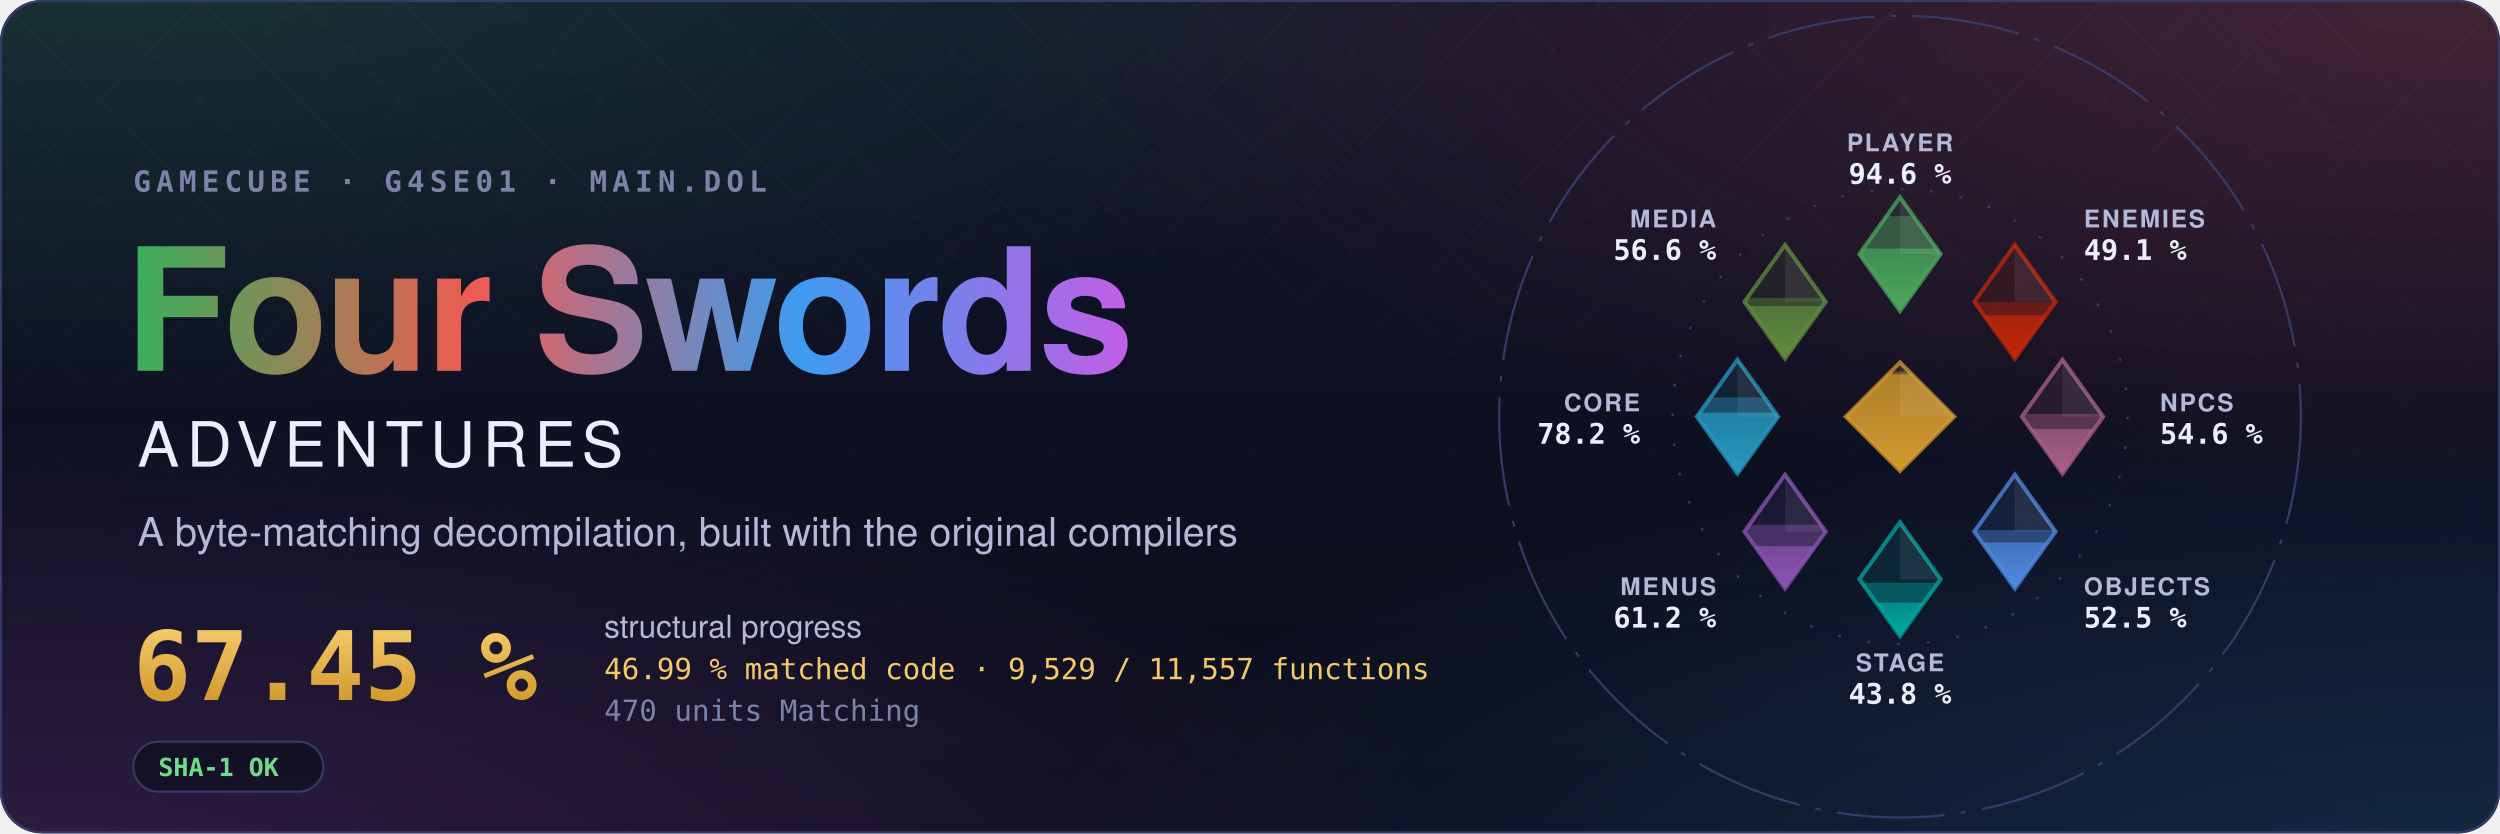
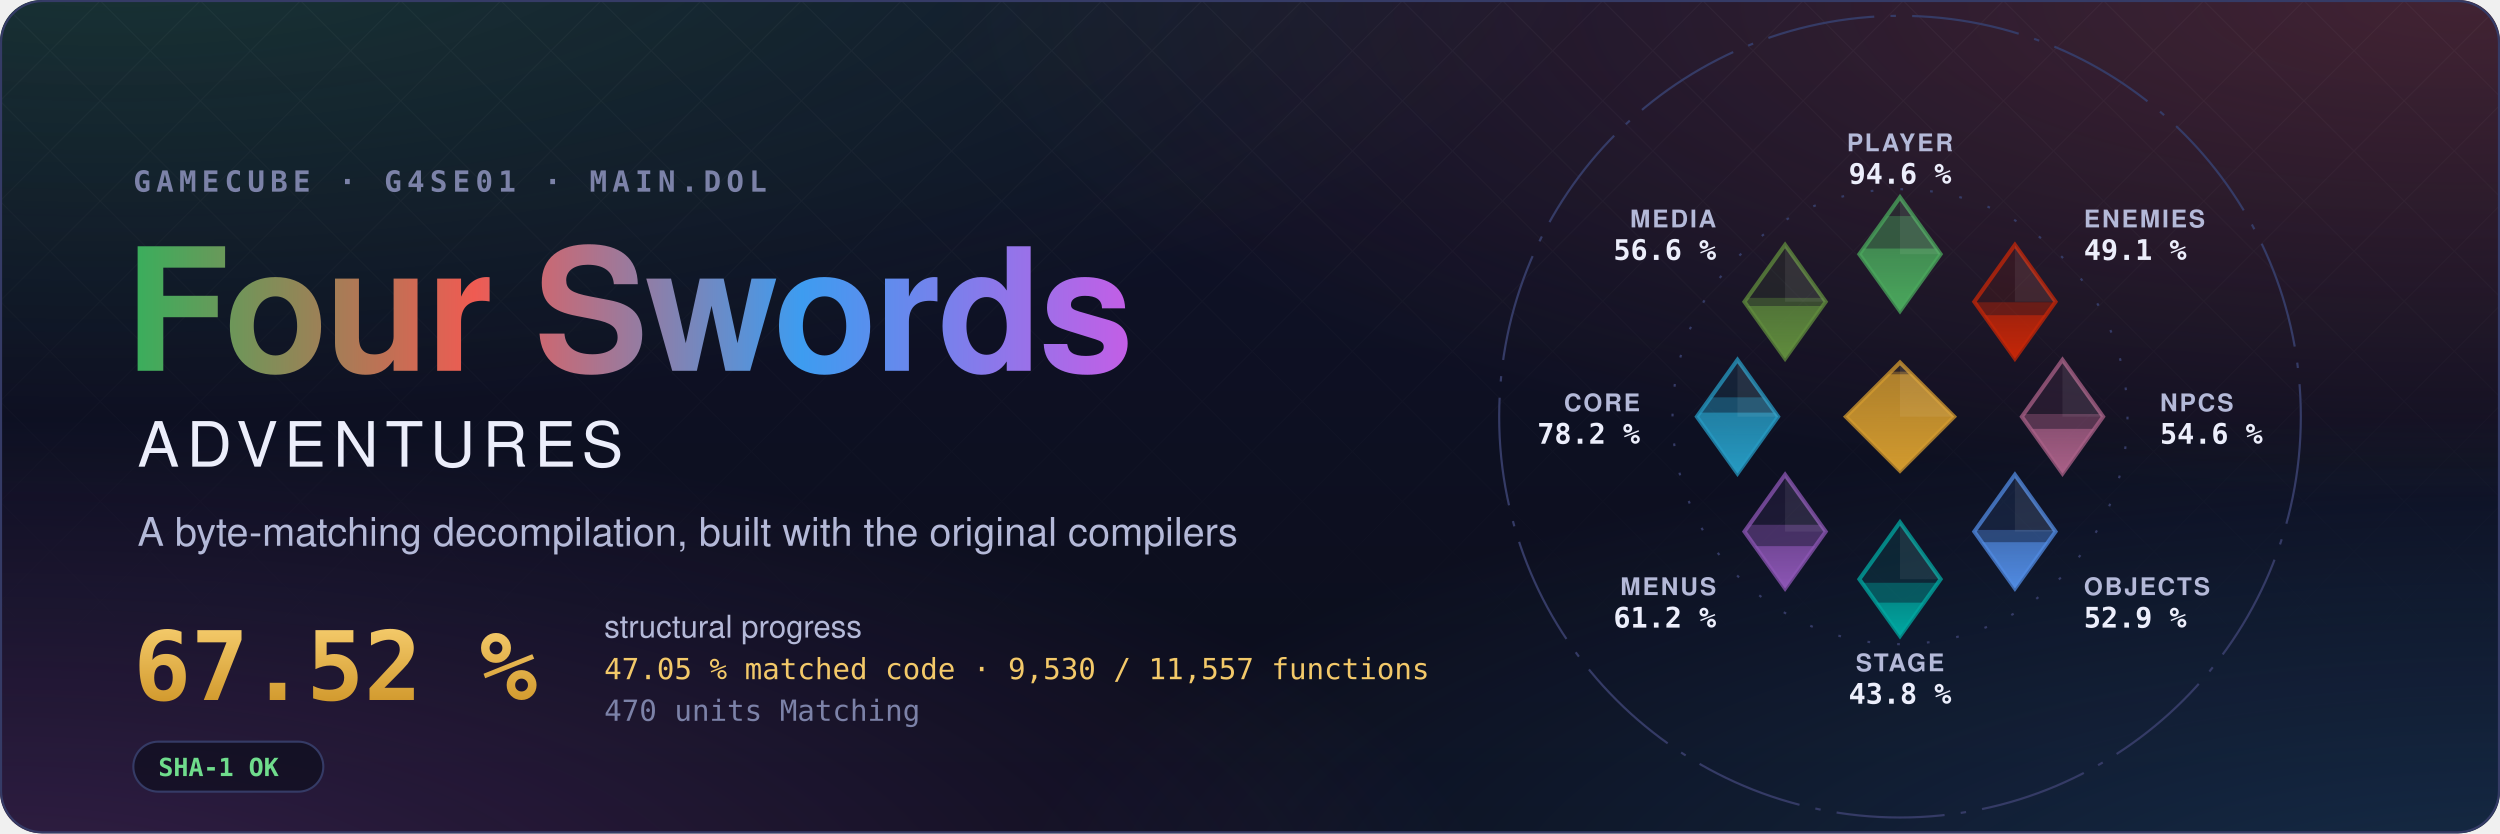
- <svg xmlns="http://www.w3.org/2000/svg" width="1200" height="400" viewBox="0 0 1200 400" role="img" aria-label="Four Swords Adventures decompilation: 67.45 % structural progress, 46.99 % matched code, 9,529 of 11,557 functions">
+ <svg xmlns="http://www.w3.org/2000/svg" width="1200" height="400" viewBox="0 0 1200 400" role="img" aria-label="Four Swords Adventures decompilation: 67.52 % structural progress, 47.05 % matched code, 9,530 of 11,557 functions">
  <style>text { font-family: -apple-system, BlinkMacSystemFont, 'Segoe UI', Helvetica, Arial, sans-serif; } .mono { font-family: ui-monospace, SFMono-Regular, 'SF Mono', Menlo, Consolas, monospace; } .spin { transform-box: fill-box; transform-origin: center; animation: spin 90s linear infinite; } @keyframes spin { to { transform: rotate(360deg); } } .rise { transform-box: fill-box; transform-origin: 50% 100%; animation: rise 1.6s cubic-bezier(.2,.8,.2,1) both; } @keyframes rise { from { transform: scaleY(0); } } @media (prefers-reduced-motion: reduce) { * { animation: none !important; } }</style>
  <defs>
    <radialGradient id="glow0" cx="0.05" cy="-0.1" r="0.6">
      <stop offset="0" stop-color="#3aae5c" stop-opacity="0.22" />
      <stop offset="1" stop-color="#3aae5c" stop-opacity="0" />
    </radialGradient>
    <radialGradient id="glow1" cx="0.98" cy="0.0" r="0.6">
      <stop offset="0" stop-color="#ef5b52" stop-opacity="0.22" />
      <stop offset="1" stop-color="#ef5b52" stop-opacity="0" />
    </radialGradient>
    <radialGradient id="glow2" cx="1.0" cy="1.1" r="0.6">
      <stop offset="0" stop-color="#3d9cf0" stop-opacity="0.22" />
      <stop offset="1" stop-color="#3d9cf0" stop-opacity="0" />
    </radialGradient>
    <radialGradient id="glow3" cx="0.0" cy="1.1" r="0.6">
      <stop offset="0" stop-color="#c35ee6" stop-opacity="0.22" />
      <stop offset="1" stop-color="#c35ee6" stop-opacity="0" />
    </radialGradient>
    <linearGradient id="sky" x1="0" y1="0" x2="0" y2="1">
      <stop offset="0" stop-color="#10132a" />
      <stop offset="1" stop-color="#0b0d1a" />
    </linearGradient>
    <linearGradient id="four" x1="0" y1="0" x2="1" y2="0">
      <stop offset="0" stop-color="#3aae5c" />
      <stop offset="0.34" stop-color="#ef5b52" />
      <stop offset="0.67" stop-color="#3d9cf0" />
      <stop offset="1" stop-color="#c35ee6" />
    </linearGradient>
    <linearGradient id="goldtext" x1="0" y1="0" x2="0" y2="1">
      <stop offset="0" stop-color="#f3c969" />
      <stop offset="1" stop-color="#d29a2e" />
    </linearGradient>
    <pattern id="lattice" width="34" height="34" patternUnits="userSpaceOnUse" patternTransform="rotate(45)">
      <path d="M0 0H34M0 0V34" stroke="#fff" stroke-opacity="0.035" />
    </pattern>
    <linearGradient id="fade" x1="0" y1="0" x2="0" y2="1">
      <stop offset="0" stop-color="#fff" />
      <stop offset="0.8" stop-color="#fff" stop-opacity="0" />
    </linearGradient>
    <mask id="fadeMask">
      <rect width="1200" height="400" fill="url(#fade)" />
    </mask>
    <clipPath id="card">
      <rect width="1200" height="400" rx="20" />
    </clipPath>
  </defs>
  <g clip-path="url(#card)">
    <rect width="1200" height="400" fill="url(#sky)" />
    <rect width="1200" height="400" fill="url(#glow0)" />
    <rect width="1200" height="400" fill="url(#glow1)" />
    <rect width="1200" height="400" fill="url(#glow2)" />
    <rect width="1200" height="400" fill="url(#glow3)" />
    <rect width="1200" height="400" fill="url(#lattice)" mask="url(#fadeMask)" />
  </g>
  <rect x="0.5" y="0.5" width="1199" height="399" rx="20" fill="none" stroke="#353b66" />
  <text x="64" y="92" class="mono" font-size="14" font-weight="600" letter-spacing="0.18em" fill="#7c82a8">GAMECUBE · G4SE01 · MAIN.DOL</text>
  <text x="60" y="178" font-size="82" font-weight="700" letter-spacing="-1.5" fill="url(#four)">Four Swords</text>
  <text x="66" y="224" font-size="30" font-weight="500" letter-spacing="0.12em" fill="#eceefb">ADVENTURES</text>
  <text x="66" y="262" font-size="19" fill="#b4b9d8">A byte-matching decompilation, built with the original compilers</text>
-   <text x="64" y="336" class="mono" font-size="46" font-weight="700" fill="url(#goldtext)">67.45 %</text>
+   <text x="64" y="336" class="mono" font-size="46" font-weight="700" fill="url(#goldtext)">67.52 %</text>
  <text x="290" y="306" font-size="15" fill="#b4b9d8">structural progress</text>
-   <text x="290" y="326" class="mono" font-size="14" fill="#f3c969">46.99 % matched code · 9,529 / 11,557 functions</text>
+   <text x="290" y="326" class="mono" font-size="14" fill="#f3c969">47.05 % matched code · 9,530 / 11,557 functions</text>
  <text x="290" y="346" class="mono" font-size="14" fill="#7c82a8">470 units Matching</text>
  <g transform="translate(64 356)">
    <rect width="91.2" height="24" rx="12" fill="#0b0d1a" fill-opacity="0.6" stroke="#353b66" />
    <text x="12" y="16.5" class="mono" font-size="12" font-weight="600" fill="#6fdc8c">SHA-1 OK</text>
  </g>
  <defs>
    <clipPath id="ec-player">
      <path d="M0 -81L15 -60L0 -39L-15 -60Z" />
    </clipPath>
    <linearGradient id="eg-player" x1="0" y1="1" x2="0" y2="0">
      <stop offset="0" stop-color="#4aa75c" />
      <stop offset="1" stop-color="#4aa75c" stop-opacity="0.65" />
    </linearGradient>
    <clipPath id="ec-enemies">
      <path d="M42.43 -63.43L57.43 -42.43L42.43 -21.43L27.43 -42.43Z" />
    </clipPath>
    <linearGradient id="eg-enemies" x1="0" y1="1" x2="0" y2="0">
      <stop offset="0" stop-color="#c52607" />
      <stop offset="1" stop-color="#c52607" stop-opacity="0.65" />
    </linearGradient>
    <clipPath id="ec-npcs">
      <path d="M60 -21L75 0L60 21L45 0Z" />
    </clipPath>
    <linearGradient id="eg-npcs" x1="0" y1="1" x2="0" y2="0">
      <stop offset="0" stop-color="#a96087" />
      <stop offset="1" stop-color="#a96087" stop-opacity="0.65" />
    </linearGradient>
    <clipPath id="ec-objects">
      <path d="M42.43 21.43L57.43 42.43L42.43 63.43L27.43 42.43Z" />
    </clipPath>
    <linearGradient id="eg-objects" x1="0" y1="1" x2="0" y2="0">
      <stop offset="0" stop-color="#508ae1" />
      <stop offset="1" stop-color="#508ae1" stop-opacity="0.65" />
    </linearGradient>
    <clipPath id="ec-stage">
      <path d="M0 39L15 60L0 81L-15 60Z" />
    </clipPath>
    <linearGradient id="eg-stage" x1="0" y1="1" x2="0" y2="0">
      <stop offset="0" stop-color="#00a8a1" />
      <stop offset="1" stop-color="#00a8a1" stop-opacity="0.65" />
    </linearGradient>
    <clipPath id="ec-menus">
      <path d="M-42.43 21.43L-27.43 42.43L-42.43 63.43L-57.43 42.43Z" />
    </clipPath>
    <linearGradient id="eg-menus" x1="0" y1="1" x2="0" y2="0">
      <stop offset="0" stop-color="#8c55b4" />
      <stop offset="1" stop-color="#8c55b4" stop-opacity="0.65" />
    </linearGradient>
    <clipPath id="ec-core">
      <path d="M-60 -21L-45 0L-60 21L-75 0Z" />
    </clipPath>
    <linearGradient id="eg-core" x1="0" y1="1" x2="0" y2="0">
      <stop offset="0" stop-color="#269ac2" />
      <stop offset="1" stop-color="#269ac2" stop-opacity="0.65" />
    </linearGradient>
    <clipPath id="ec-media">
      <path d="M-42.43 -63.43L-27.43 -42.43L-42.43 -21.43L-57.43 -42.43Z" />
    </clipPath>
    <linearGradient id="eg-media" x1="0" y1="1" x2="0" y2="0">
      <stop offset="0" stop-color="#608c3d" />
      <stop offset="1" stop-color="#608c3d" stop-opacity="0.65" />
    </linearGradient>
    <clipPath id="ec-libs">
      <path d="M0 -20L20 0L0 20L-20 0Z" />
    </clipPath>
    <linearGradient id="eg-libs" x1="0" y1="1" x2="0" y2="0">
      <stop offset="0" stop-color="#d29a2e" />
      <stop offset="1" stop-color="#d29a2e" stop-opacity="0.65" />
    </linearGradient>
  </defs>
  <g transform="translate(912 200) scale(1.3)">
    <circle class="spin" r="148" fill="none" stroke="#353b66" stroke-width="0.8" stroke-dasharray="40 6 2 6" />
    <circle r="84" fill="none" stroke="#353b66" stroke-width="0.8" stroke-dasharray="1 10" />
    <path d="M0 -81L15 -60L0 -39L-15 -60Z" fill="#4aa75c" fill-opacity="0.12" stroke="#4aa75c" stroke-opacity="0.75" stroke-width="1.5" />
    <g clip-path="url(#ec-player)">
      <rect class="rise" style="animation-delay:0.20s" x="-15.0" y="-74.08" width="30" height="35.08" fill="#4aa75c" fill-opacity="0.38" />
    </g>
    <g clip-path="url(#ec-player)">
      <rect class="rise" style="animation-delay:0.20s" x="-15.0" y="-62.09" width="30" height="23.09" fill="url(#eg-player)" />
    </g>
    <path d="M0.0 -81.0L15.0 -60.0L0.0 -60.0Z" fill="#fff" fill-opacity="0.07" />
    <text x="0.0" y="-98.0" text-anchor="middle" font-size="9" font-weight="600" letter-spacing="0.08em" fill="#b4b9d8">PLAYER</text>
    <text x="0.0" y="-86.0" text-anchor="middle" font-size="10.5" font-weight="700" fill="#eceefb" class="mono">94.6 %</text>
    <path d="M42.43 -63.43L57.43 -42.43L42.43 -21.43L27.43 -42.43Z" fill="#c52607" fill-opacity="0.12" stroke="#c52607" stroke-opacity="0.75" stroke-width="1.5" />
    <g clip-path="url(#ec-enemies)">
      <rect class="rise" style="animation-delay:0.30s" x="27.43" y="-42.23" width="30" height="20.80" fill="#c52607" fill-opacity="0.38" />
    </g>
    <g clip-path="url(#ec-enemies)">
      <rect class="rise" style="animation-delay:0.30s" x="27.43" y="-37.47" width="30" height="16.04" fill="url(#eg-enemies)" />
    </g>
    <path d="M42.43 -63.43L57.43 -42.43L42.43 -42.43Z" fill="#fff" fill-opacity="0.07" />
    <text x="67.88" y="-69.88" text-anchor="start" font-size="9" font-weight="600" letter-spacing="0.08em" fill="#b4b9d8">ENEMIES</text>
    <text x="67.88" y="-57.88" text-anchor="start" font-size="10.5" font-weight="700" fill="#eceefb" class="mono">49.1 %</text>
    <path d="M60 -21L75 0L60 21L45 0Z" fill="#a96087" fill-opacity="0.12" stroke="#a96087" stroke-opacity="0.75" stroke-width="1.5" />
    <g clip-path="url(#ec-npcs)">
      <rect class="rise" style="animation-delay:0.40s" x="45.0" y="-0.98" width="30" height="21.98" fill="#a96087" fill-opacity="0.38" />
    </g>
    <g clip-path="url(#ec-npcs)">
      <rect class="rise" style="animation-delay:0.40s" x="45.0" y="4.50" width="30" height="16.50" fill="url(#eg-npcs)" />
    </g>
    <path d="M60.0 -21.0L75.0 0.0L60.0 0.0Z" fill="#fff" fill-opacity="0.07" />
    <text x="96.0" y="-2.0" text-anchor="start" font-size="9" font-weight="600" letter-spacing="0.08em" fill="#b4b9d8">NPCS</text>
    <text x="96.0" y="10.0" text-anchor="start" font-size="10.5" font-weight="700" fill="#eceefb" class="mono">54.6 %</text>
    <path d="M42.43 21.43L57.43 42.43L42.43 63.43L27.43 42.43Z" fill="#508ae1" fill-opacity="0.12" stroke="#508ae1" stroke-opacity="0.75" stroke-width="1.5" />
    <g clip-path="url(#ec-objects)">
-       <rect class="rise" style="animation-delay:0.50s" x="27.43" y="41.90" width="30" height="21.53" fill="#508ae1" fill-opacity="0.38" />
+       <rect class="rise" style="animation-delay:0.50s" x="27.43" y="41.82" width="30" height="21.61" fill="#508ae1" fill-opacity="0.38" />
    </g>
    <g clip-path="url(#ec-objects)">
-       <rect class="rise" style="animation-delay:0.50s" x="27.43" y="46.43" width="30" height="17.00" fill="url(#eg-objects)" />
+       <rect class="rise" style="animation-delay:0.50s" x="27.43" y="46.35" width="30" height="17.08" fill="url(#eg-objects)" />
    </g>
    <path d="M42.43 21.43L57.43 42.43L42.43 42.43Z" fill="#fff" fill-opacity="0.07" />
    <text x="67.88" y="65.88" text-anchor="start" font-size="9" font-weight="600" letter-spacing="0.08em" fill="#b4b9d8">OBJECTS</text>
-     <text x="67.88" y="77.88" text-anchor="start" font-size="10.5" font-weight="700" fill="#eceefb" class="mono">52.5 %</text>
+     <text x="67.88" y="77.88" text-anchor="start" font-size="10.5" font-weight="700" fill="#eceefb" class="mono">52.9 %</text>
    <path d="M0 39L15 60L0 81L-15 60Z" fill="#00a8a1" fill-opacity="0.12" stroke="#00a8a1" stroke-opacity="0.75" stroke-width="1.5" />
    <g clip-path="url(#ec-stage)">
      <rect class="rise" style="animation-delay:0.60s" x="-15.0" y="61.35" width="30" height="19.65" fill="#00a8a1" fill-opacity="0.38" />
    </g>
    <g clip-path="url(#ec-stage)">
      <rect class="rise" style="animation-delay:0.60s" x="-15.0" y="68.68" width="30" height="12.32" fill="url(#eg-stage)" />
    </g>
    <path d="M0.0 39.0L15.0 60.0L0.0 60.0Z" fill="#fff" fill-opacity="0.07" />
    <text x="0.0" y="94.0" text-anchor="middle" font-size="9" font-weight="600" letter-spacing="0.08em" fill="#b4b9d8">STAGE</text>
    <text x="0.0" y="106.0" text-anchor="middle" font-size="10.5" font-weight="700" fill="#eceefb" class="mono">43.8 %</text>
    <path d="M-42.43 21.43L-27.43 42.43L-42.43 63.43L-57.43 42.43Z" fill="#8c55b4" fill-opacity="0.12" stroke="#8c55b4" stroke-opacity="0.75" stroke-width="1.5" />
    <g clip-path="url(#ec-menus)">
      <rect class="rise" style="animation-delay:0.70s" x="-57.43" y="39.92" width="30" height="23.51" fill="#8c55b4" fill-opacity="0.38" />
    </g>
    <g clip-path="url(#ec-menus)">
      <rect class="rise" style="animation-delay:0.70s" x="-57.43" y="47.81" width="30" height="15.62" fill="url(#eg-menus)" />
    </g>
    <path d="M-42.43 21.43L-27.43 42.43L-42.43 42.43Z" fill="#fff" fill-opacity="0.07" />
    <text x="-67.88" y="65.88" text-anchor="end" font-size="9" font-weight="600" letter-spacing="0.08em" fill="#b4b9d8">MENUS</text>
    <text x="-67.88" y="77.88" text-anchor="end" font-size="10.5" font-weight="700" fill="#eceefb" class="mono">61.2 %</text>
    <path d="M-60 -21L-45 0L-60 21L-75 0Z" fill="#269ac2" fill-opacity="0.12" stroke="#269ac2" stroke-opacity="0.75" stroke-width="1.5" />
    <g clip-path="url(#ec-core)">
      <rect class="rise" style="animation-delay:0.80s" x="-75.0" y="-7.14" width="30" height="28.14" fill="#269ac2" fill-opacity="0.38" />
    </g>
    <g clip-path="url(#ec-core)">
      <rect class="rise" style="animation-delay:0.80s" x="-75.0" y="-1.49" width="30" height="22.49" fill="url(#eg-core)" />
    </g>
    <path d="M-60.0 -21.0L-45.0 0.0L-60.0 0.0Z" fill="#fff" fill-opacity="0.07" />
    <text x="-96.0" y="-2.0" text-anchor="end" font-size="9" font-weight="600" letter-spacing="0.08em" fill="#b4b9d8">CORE</text>
    <text x="-96.0" y="10.0" text-anchor="end" font-size="10.5" font-weight="700" fill="#eceefb" class="mono">78.2 %</text>
    <path d="M-42.43 -63.43L-27.43 -42.43L-42.43 -21.43L-57.43 -42.43Z" fill="#608c3d" fill-opacity="0.12" stroke="#608c3d" stroke-opacity="0.75" stroke-width="1.5" />
    <g clip-path="url(#ec-media)">
      <rect class="rise" style="animation-delay:0.90s" x="-57.43" y="-43.86" width="30" height="22.43" fill="#608c3d" fill-opacity="0.38" />
    </g>
    <g clip-path="url(#ec-media)">
      <rect class="rise" style="animation-delay:0.90s" x="-57.43" y="-40.87" width="30" height="19.44" fill="url(#eg-media)" />
    </g>
    <path d="M-42.43 -63.43L-27.43 -42.43L-42.43 -42.43Z" fill="#fff" fill-opacity="0.07" />
    <text x="-67.88" y="-69.88" text-anchor="end" font-size="9" font-weight="600" letter-spacing="0.08em" fill="#b4b9d8">MEDIA</text>
    <text x="-67.88" y="-57.88" text-anchor="end" font-size="10.5" font-weight="700" fill="#eceefb" class="mono">56.6 %</text>
    <path d="M0 -20L20 0L0 20L-20 0Z" fill="#d29a2e" fill-opacity="0.12" stroke="#d29a2e" stroke-opacity="0.75" stroke-width="1.5" />
    <g clip-path="url(#ec-libs)">
      <rect class="rise" style="animation-delay:1.00s" x="-20" y="-16.62" width="40" height="36.62" fill="#d29a2e" fill-opacity="0.38" />
    </g>
    <g clip-path="url(#ec-libs)">
      <rect class="rise" style="animation-delay:1.00s" x="-20" y="-15.65" width="40" height="35.65" fill="url(#eg-libs)" />
    </g>
    <path d="M0 -20L20 0L0 0Z" fill="#fff" fill-opacity="0.07" />
  </g>
</svg>
